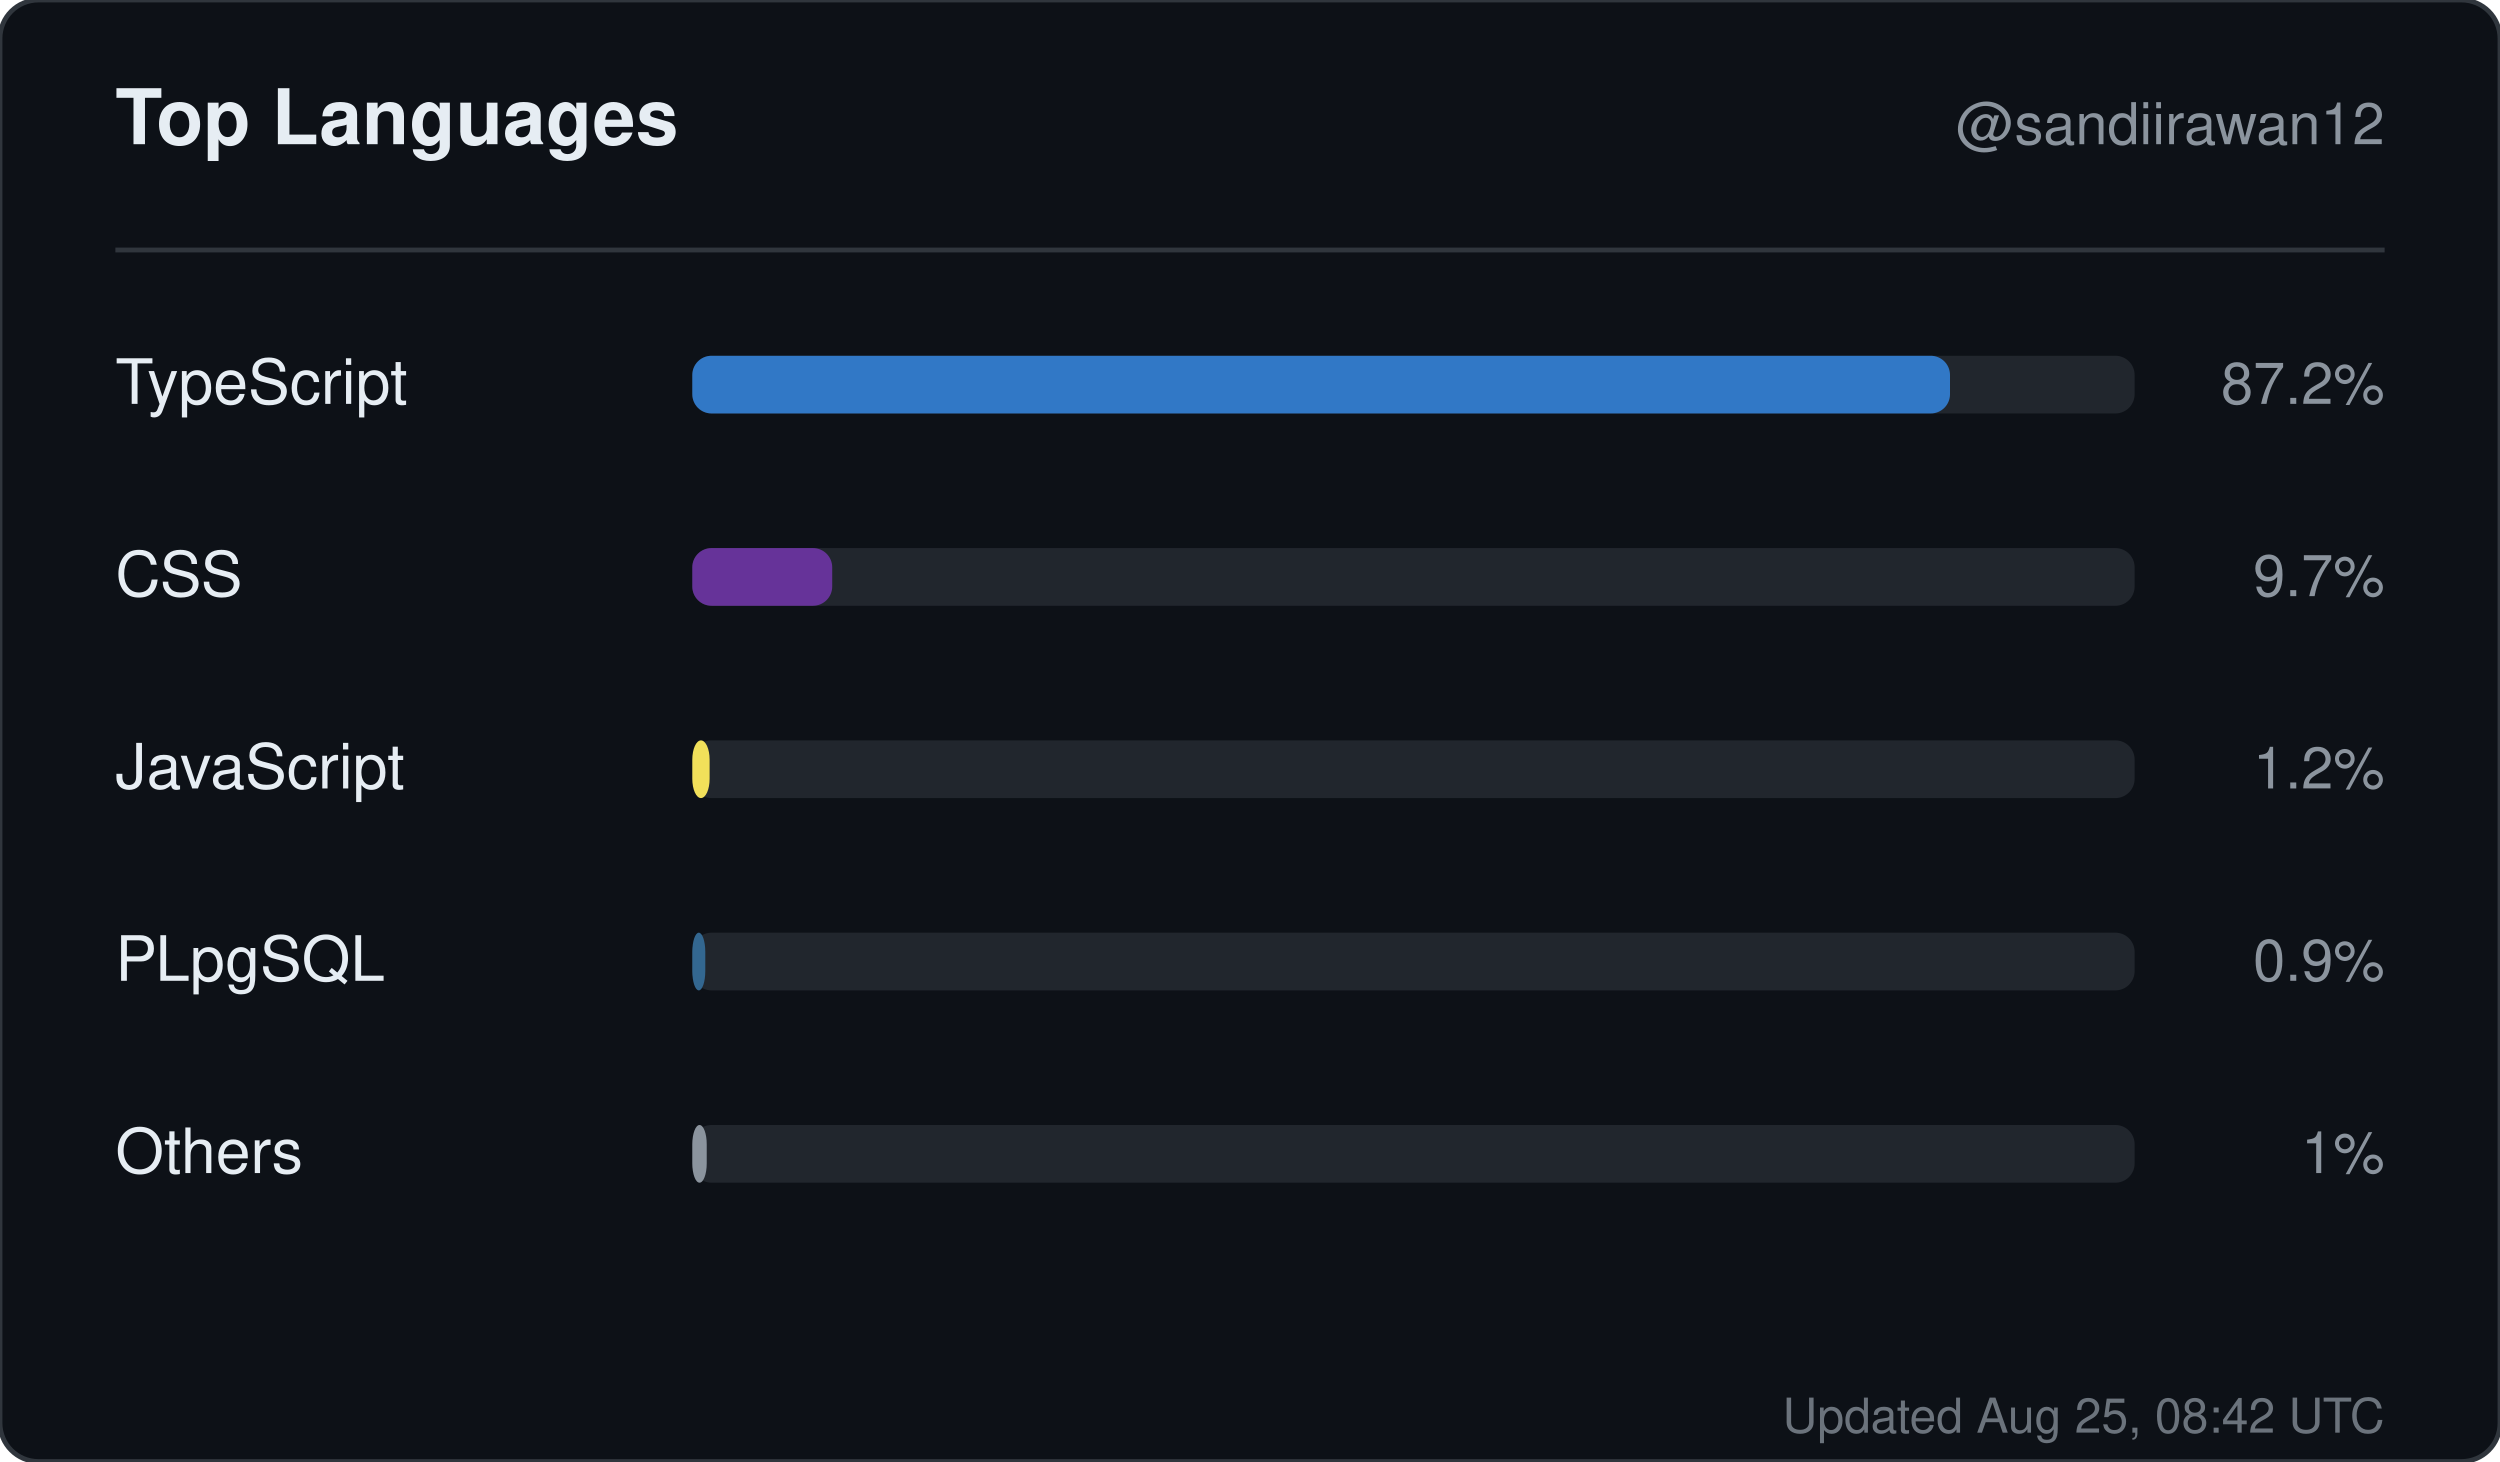
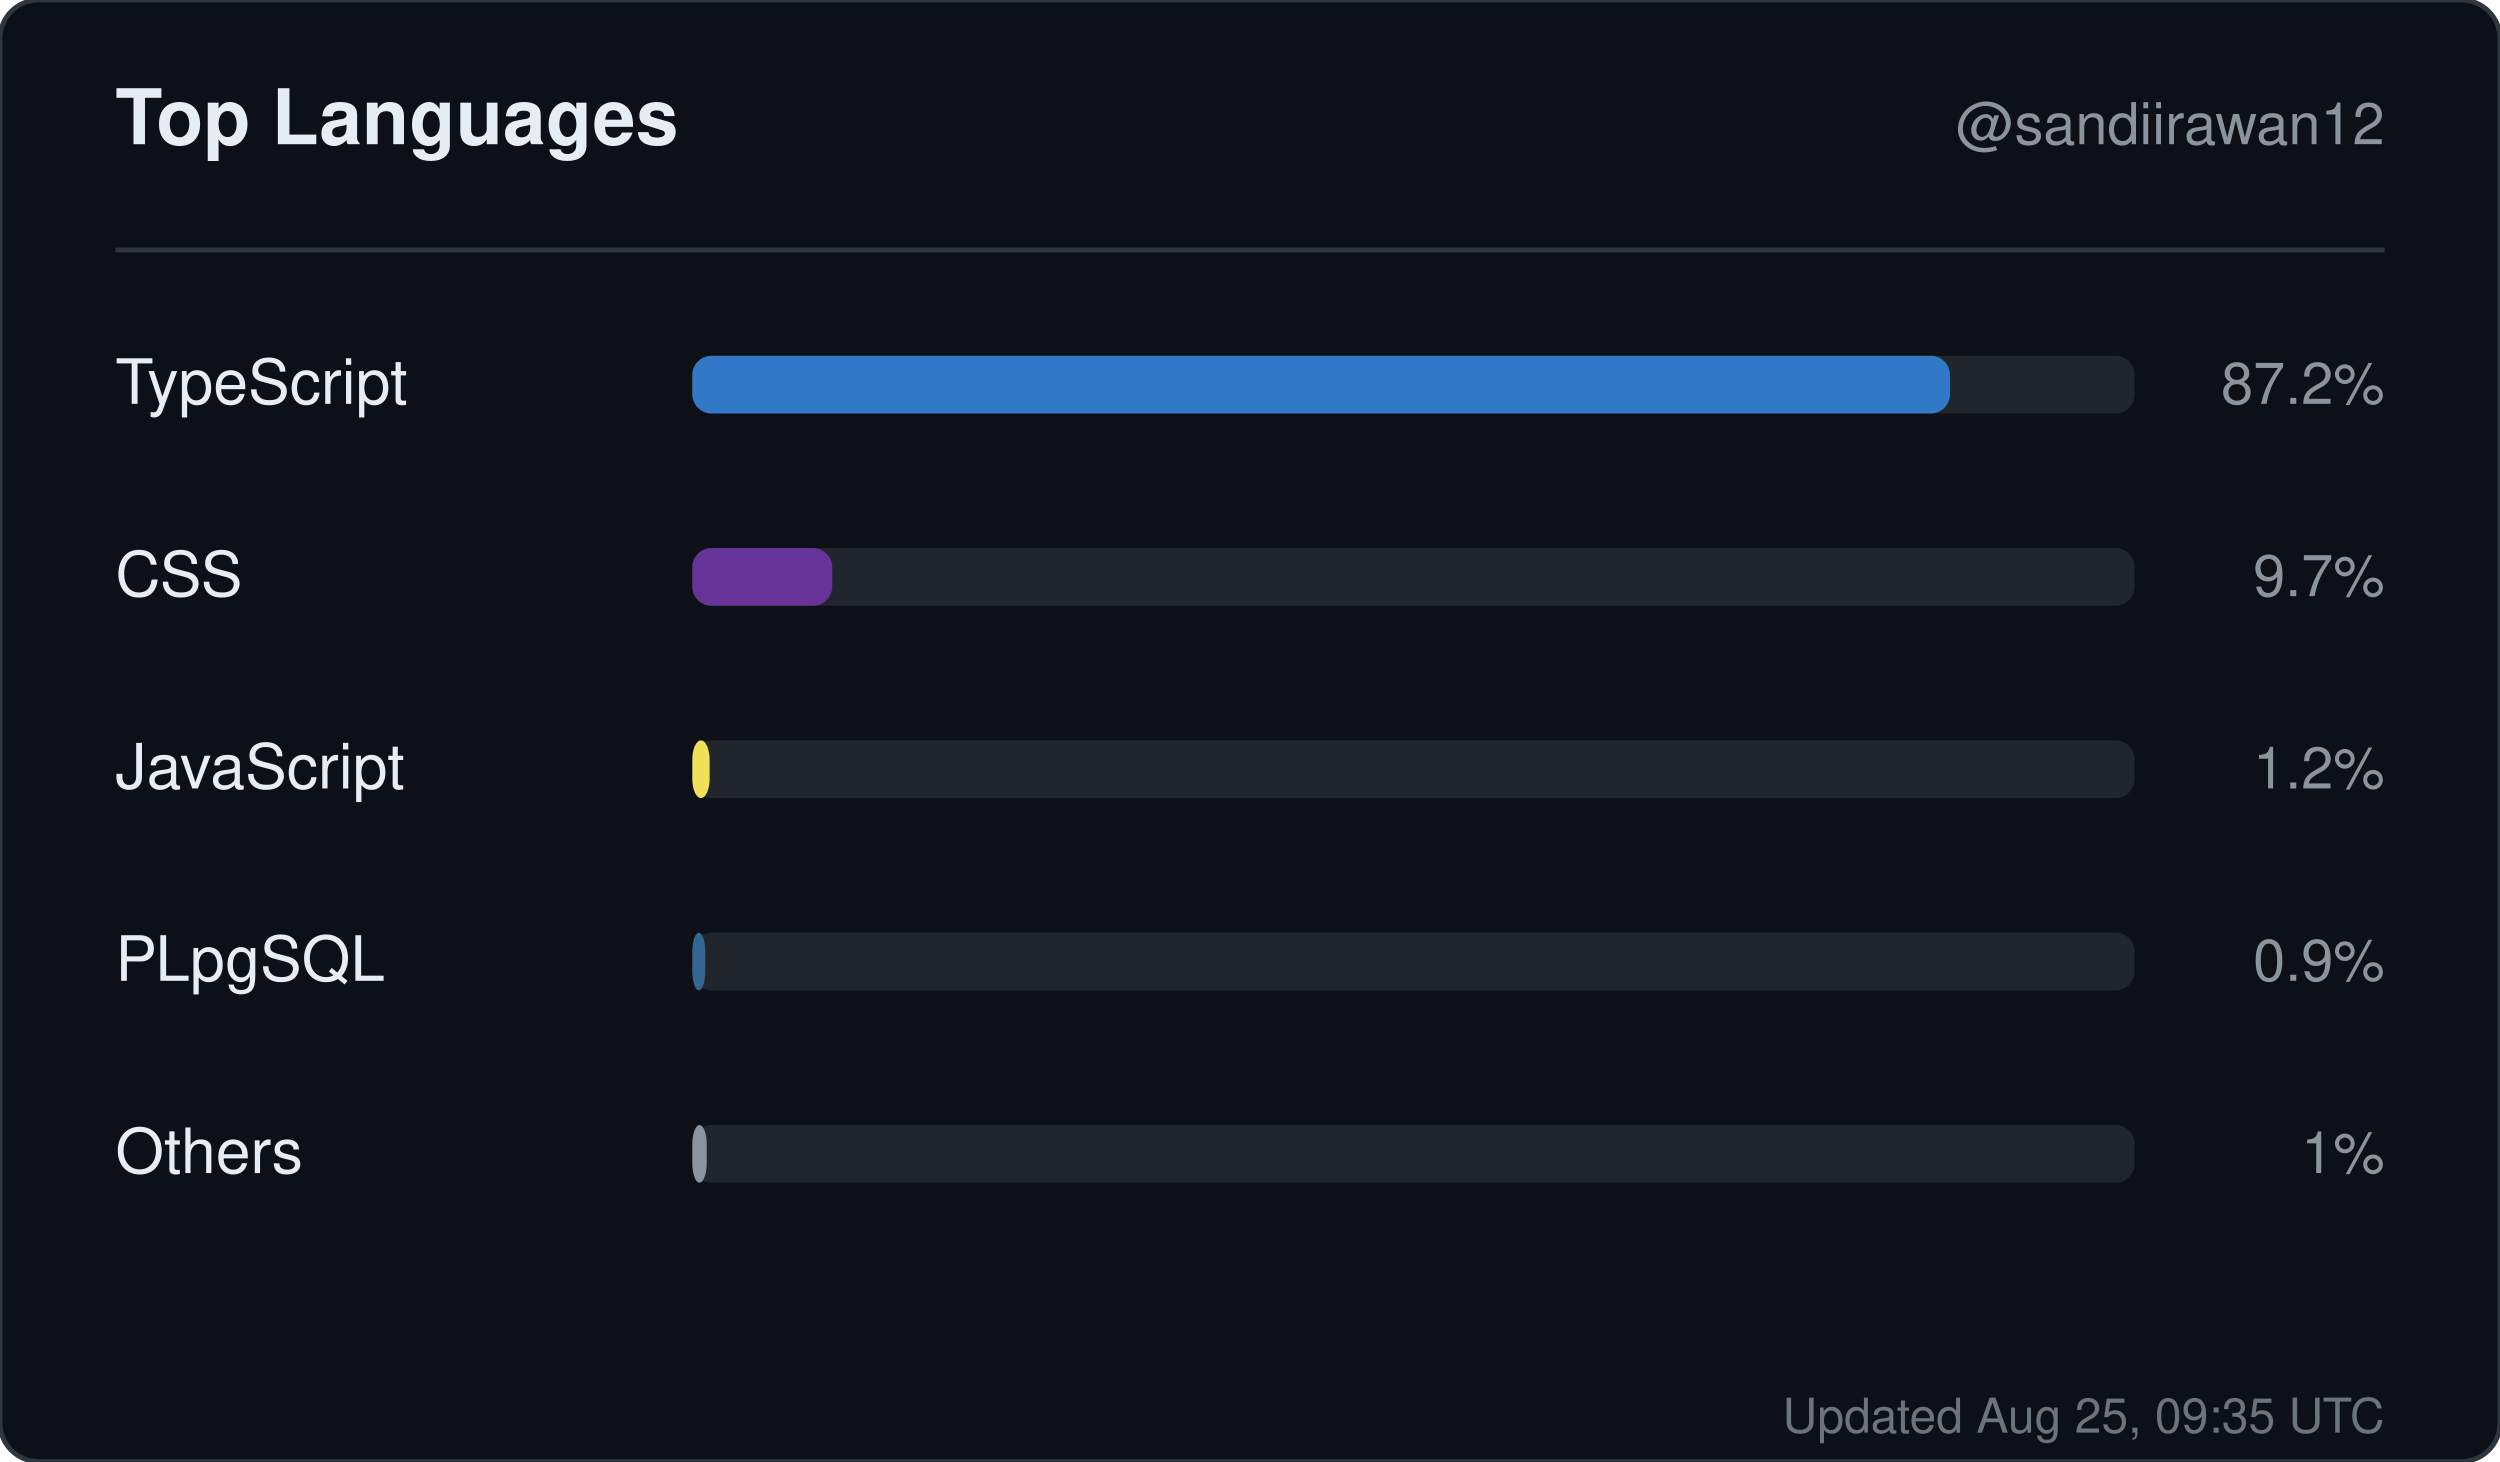
<svg xmlns="http://www.w3.org/2000/svg" width="520" height="304" viewBox="0 0 520 304" role="img" aria-label="Top languages for sandiirawan12">
  <rect width="520" height="304" rx="8" fill="#0d1117" stroke="#30363d" />
  <g font-family="-apple-system, BlinkMacSystemFont, Segoe UI, Helvetica, Arial, sans-serif">
    <text x="24" y="30" fill="#e6edf3" font-size="16" font-weight="700">Top Languages</text>
    <text x="496" y="30" fill="#8b949e" font-size="12" text-anchor="end">@sandiirawan12</text>
    <line x1="24" y1="52" x2="496" y2="52" stroke="#30363d" />
    <text x="24" y="84" fill="#e6edf3" font-size="13">TypeScript</text>
    <rect x="144" y="74" width="300" height="12" rx="4" fill="#21262d" />
    <rect x="144" y="74" width="261.6" height="12" rx="4" fill="#3178c6" />
    <text x="496" y="84" fill="#8b949e" font-size="12" text-anchor="end">87.2%</text>
    <text x="24" y="124" fill="#e6edf3" font-size="13">CSS</text>
    <rect x="144" y="114" width="300" height="12" rx="4" fill="#21262d" />
    <rect x="144" y="114" width="29.1" height="12" rx="4" fill="#663399" />
    <text x="496" y="124" fill="#8b949e" font-size="12" text-anchor="end">9.7%</text>
    <text x="24" y="164" fill="#e6edf3" font-size="13">JavaScript</text>
    <rect x="144" y="154" width="300" height="12" rx="4" fill="#21262d" />
    <rect x="144" y="154" width="3.6" height="12" rx="4" fill="#f1e05a" />
    <text x="496" y="164" fill="#8b949e" font-size="12" text-anchor="end">1.2%</text>
    <text x="24" y="204" fill="#e6edf3" font-size="13">PLpgSQL</text>
    <rect x="144" y="194" width="300" height="12" rx="4" fill="#21262d" />
    <rect x="144" y="194" width="2.7" height="12" rx="4" fill="#336790" />
    <text x="496" y="204" fill="#8b949e" font-size="12" text-anchor="end">0.9%</text>
    <text x="24" y="244" fill="#e6edf3" font-size="13">Others</text>
    <rect x="144" y="234" width="300" height="12" rx="4" fill="#21262d" />
    <rect x="144" y="234" width="3" height="12" rx="4" fill="#8b949e" />
    <text x="496" y="244" fill="#8b949e" font-size="12" text-anchor="end">1%</text>
-     <text x="496" y="298" fill="#8b949e" font-size="10" text-anchor="end" opacity="0.75">Updated Aug 25, 08:42 UTC</text>
+     <text x="496" y="298" fill="#8b949e" font-size="10" text-anchor="end" opacity="0.75">Updated Aug 25, 09:35 UTC</text>
  </g>
</svg>
